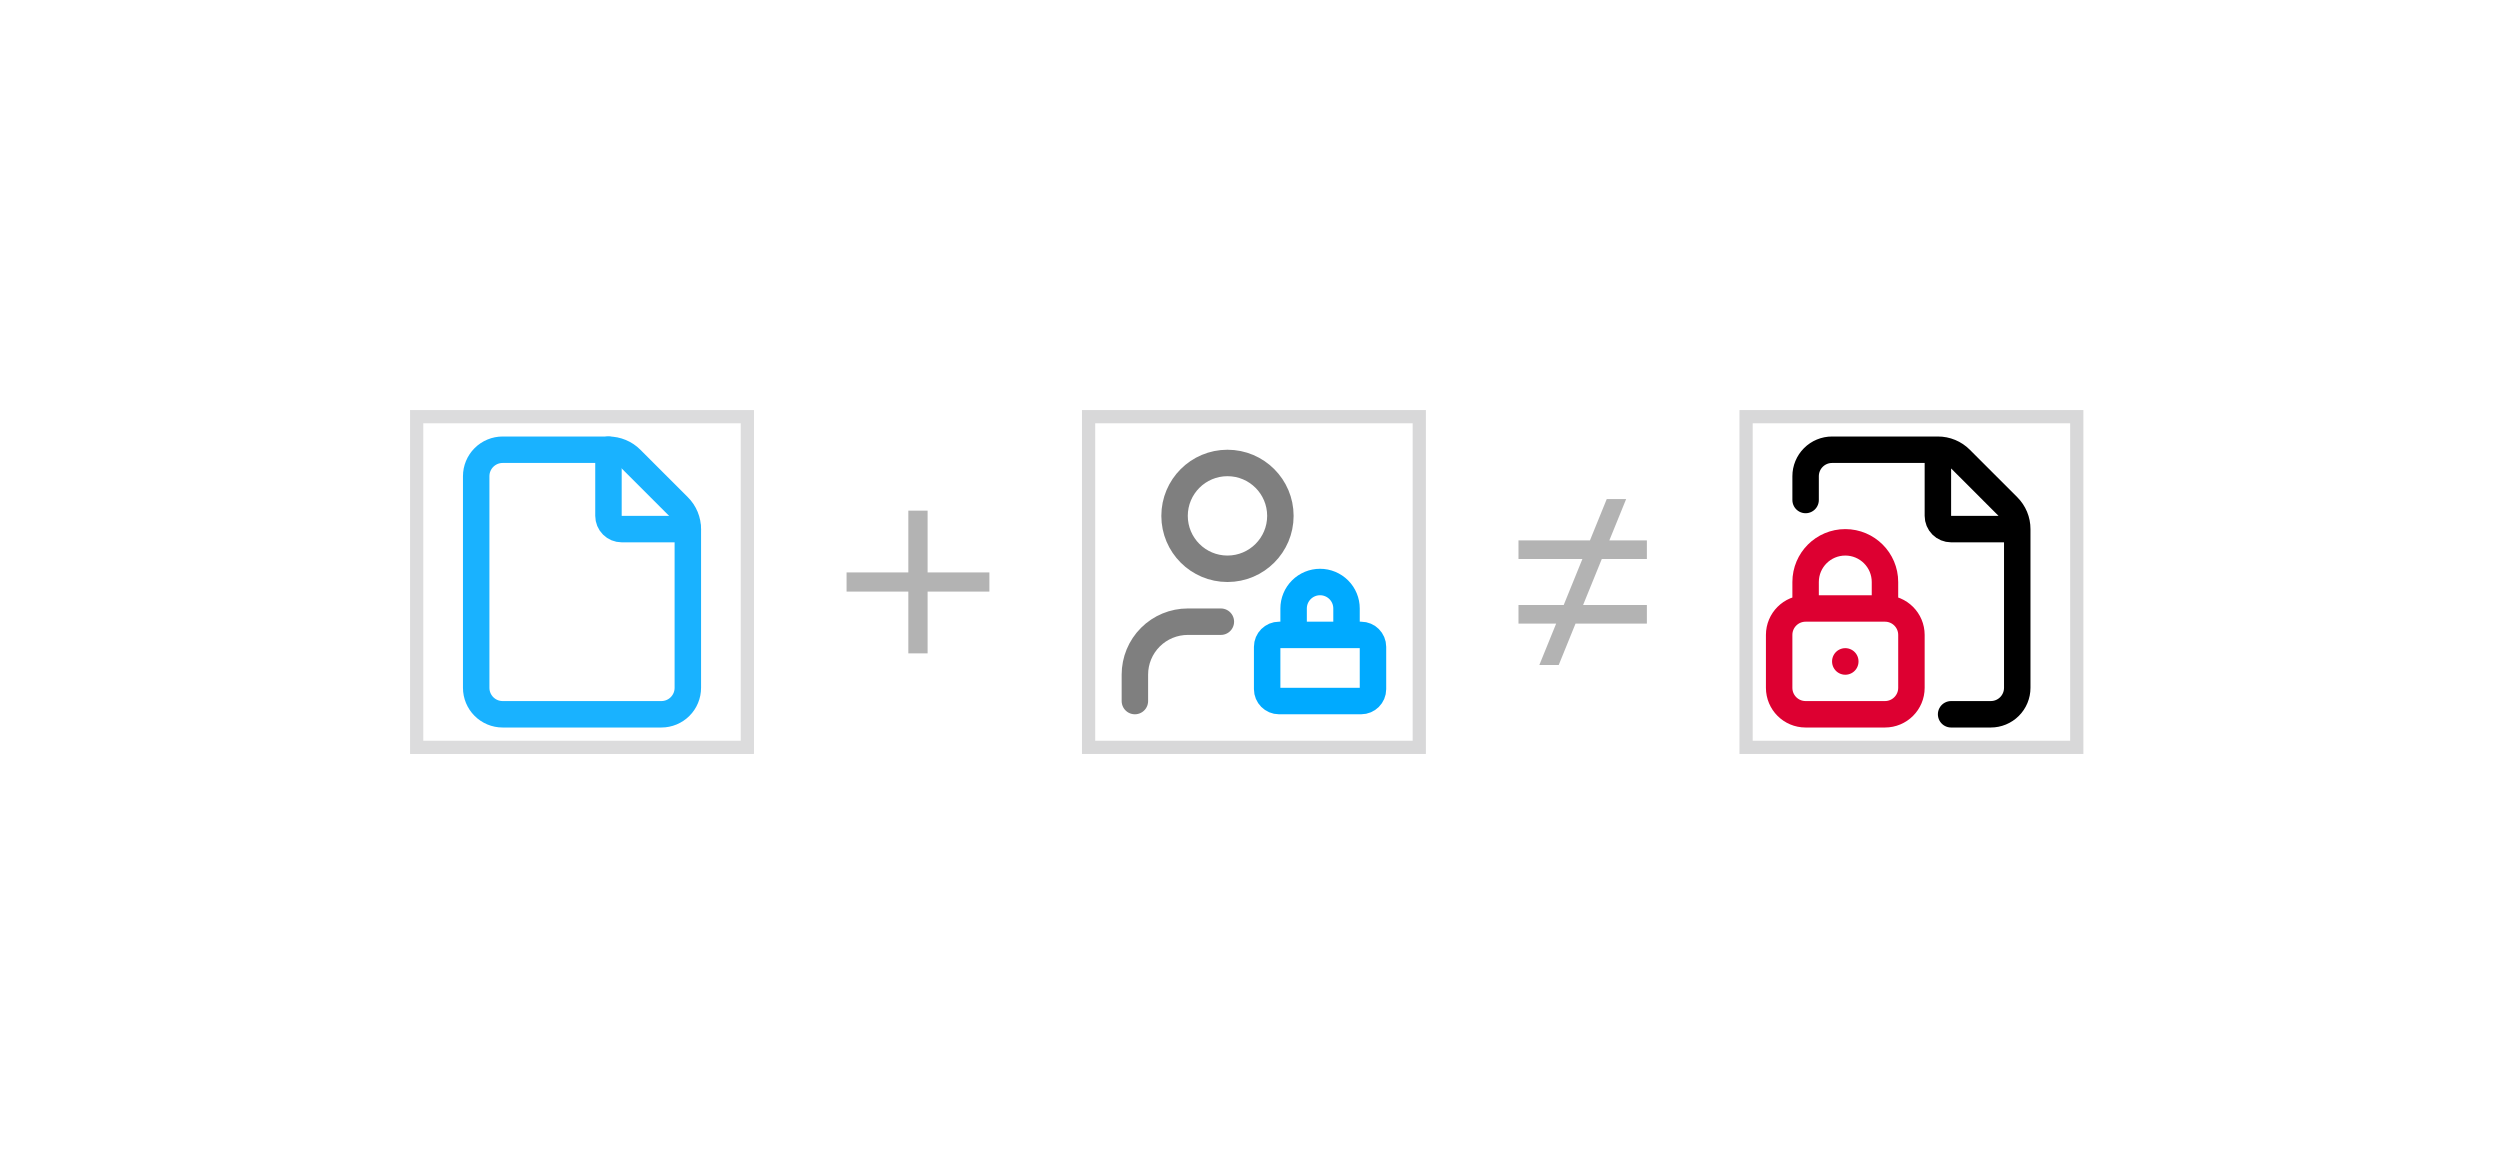
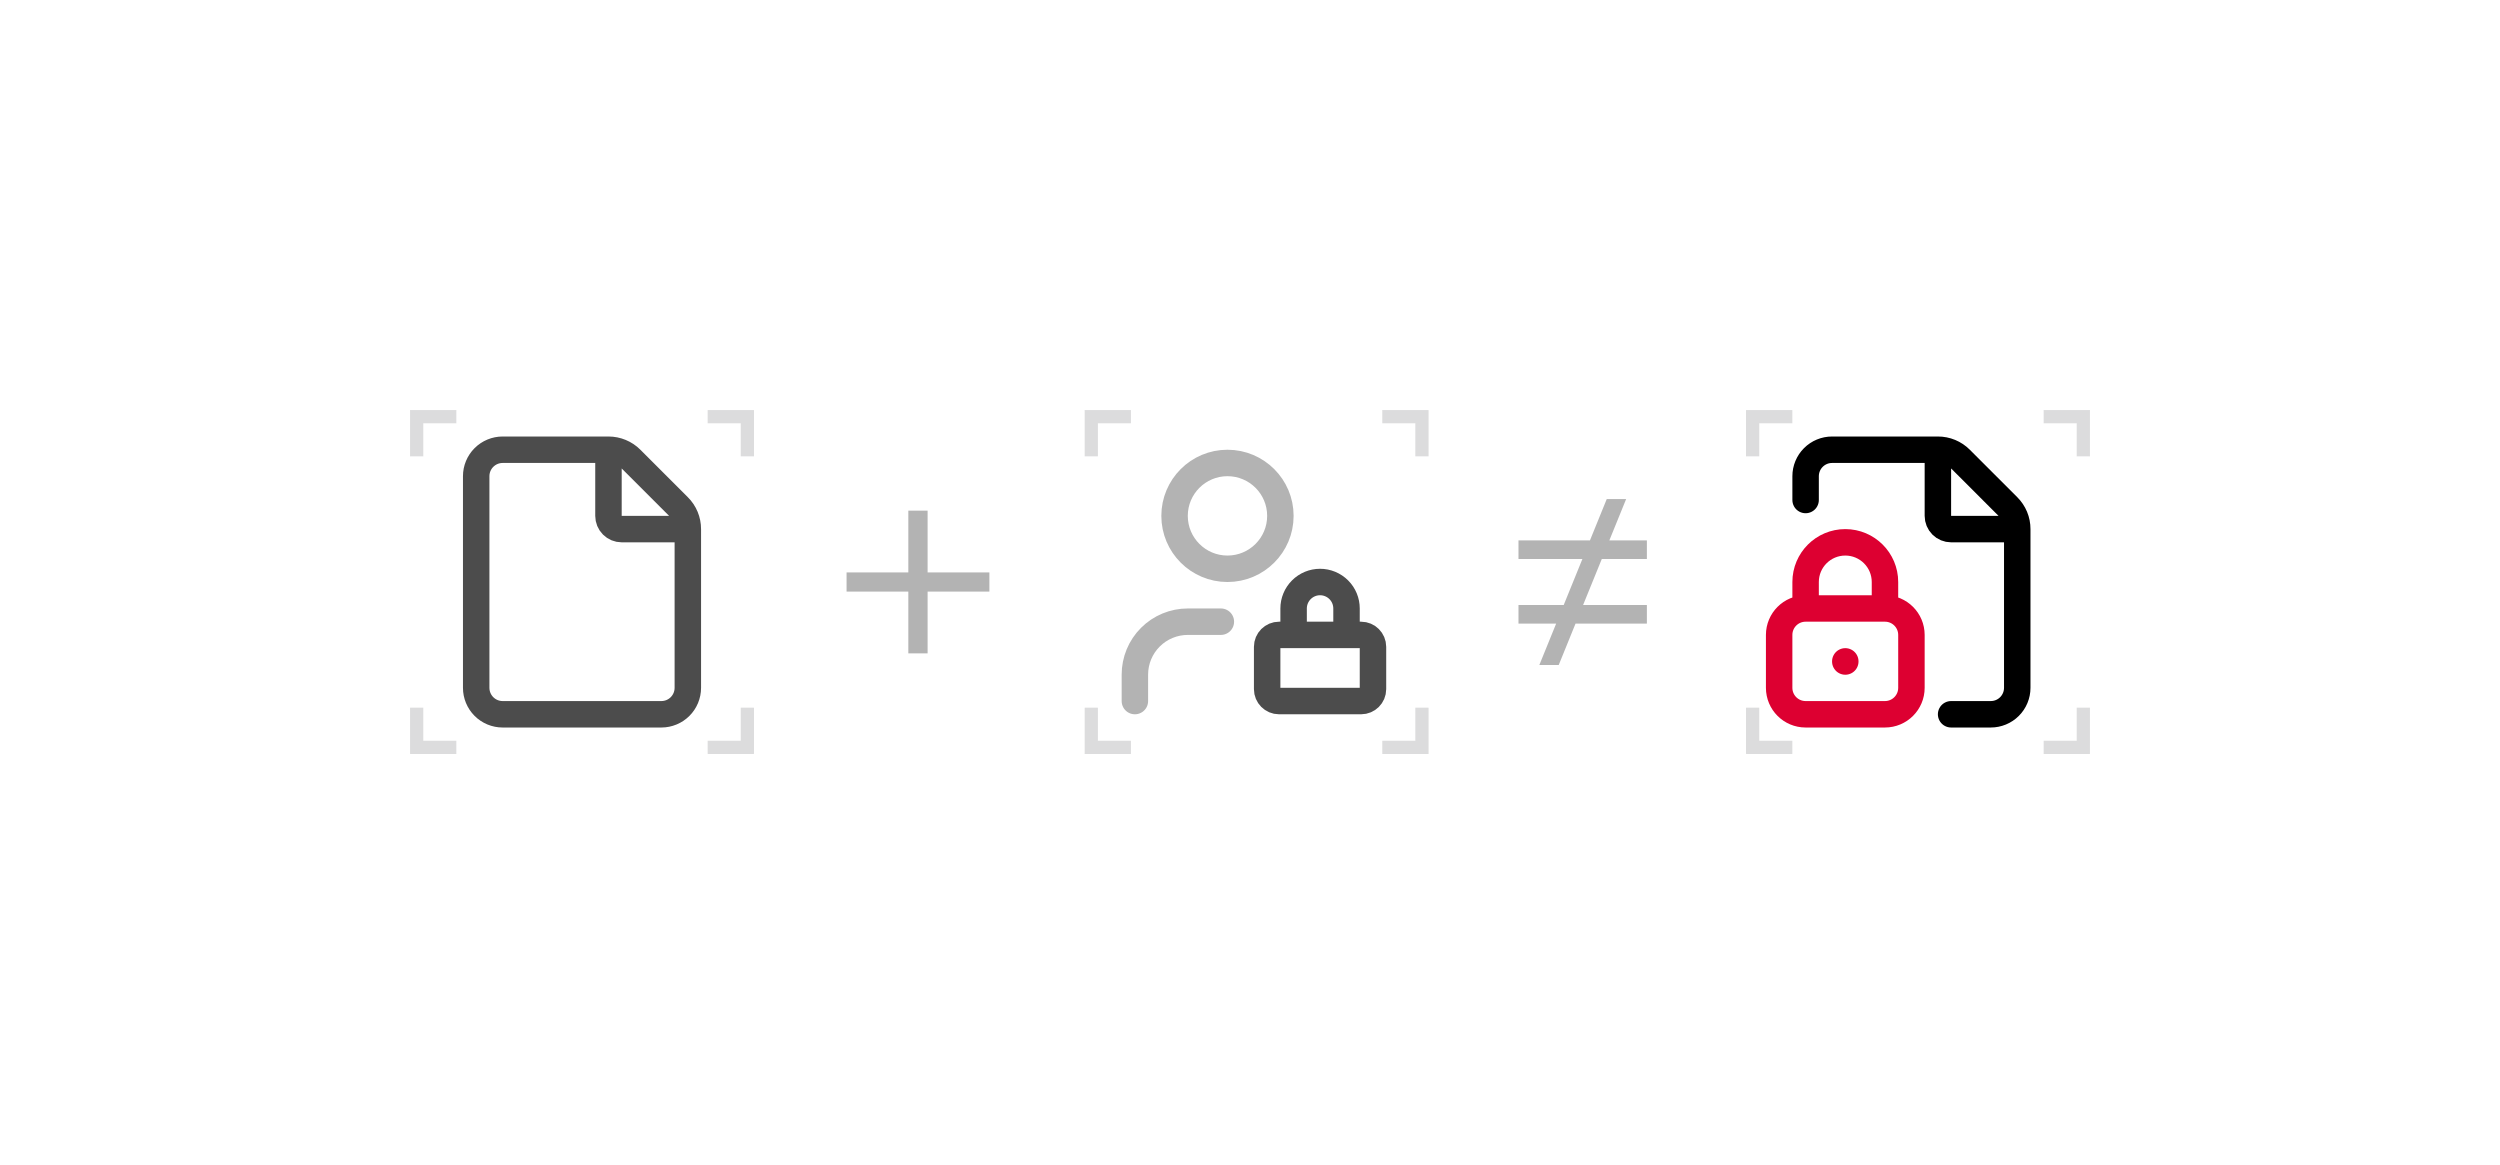
<svg xmlns="http://www.w3.org/2000/svg" width="189" height="88" viewBox="0 0 189 88" fill="none">
-   <g opacity="0.9">
-     <rect x="31.5" y="31.5" width="25" height="25" stroke="#D8D8D9" />
-     <path d="M38 54C37.47 54 36.961 53.789 36.586 53.414C36.211 53.039 36 52.53 36 52V36C36 35.47 36.211 34.961 36.586 34.586C36.961 34.211 37.47 34 38 34H46C46.317 33.999 46.63 34.062 46.922 34.183C47.215 34.304 47.481 34.482 47.704 34.706L51.292 38.294C51.517 38.517 51.695 38.783 51.817 39.076C51.938 39.369 52.001 39.683 52 40V52C52 52.53 51.789 53.039 51.414 53.414C51.039 53.789 50.53 54 50 54H38Z" stroke="#00AAFF" stroke-width="2" stroke-linecap="round" stroke-linejoin="round" />
-     <path d="M46 34V39C46 39.265 46.105 39.52 46.293 39.707C46.48 39.895 46.735 40 47 40H52" stroke="#00AAFF" stroke-width="2" stroke-linecap="round" stroke-linejoin="round" />
-   </g>
+   <path opacity="0.7" d="M46 34H38C37.47 34 36.961 34.211 36.586 34.586C36.211 34.961 36 35.47 36 36V52C36 52.53 36.211 53.039 36.586 53.414C36.961 53.789 37.47 54 38 54H50C50.53 54 51.039 53.789 51.414 53.414C51.789 53.039 52 52.53 52 52V40M46 34C46.317 33.999 46.63 34.062 46.922 34.183C47.215 34.304 47.481 34.482 47.704 34.706L51.292 38.294C51.517 38.517 51.695 38.783 51.817 39.076C51.938 39.369 52.001 39.683 52 40M46 34V39C46 39.265 46.105 39.52 46.293 39.707C46.48 39.895 46.735 40 47 40L52 40" stroke="black" stroke-width="2" stroke-linecap="round" stroke-linejoin="round" />
+   <path opacity="0.9" d="M56.5 34.5V31.5H53.5M31.5 34.5V31.5L34.5 31.5M34.5 56.5H31.5V53.5M56.5 53.5V56.5H53.5" stroke="#D8D8D9" />
  <path opacity="0.3" d="M70.127 43.275H74.798V44.724H70.127V49.395H68.67V44.724H64V43.275H68.67V38.605H70.127V43.275Z" fill="black" />
-   <rect x="82.297" y="31.5" width="25" height="25" stroke="#D8D8D9" />
-   <path opacity="0.5" d="M92.297 47H89.797C88.736 47 87.719 47.421 86.968 48.172C86.218 48.922 85.797 49.939 85.797 51V53M96.797 39C96.797 41.209 95.006 43 92.797 43C90.588 43 88.797 41.209 88.797 39C88.797 36.791 90.588 35 92.797 35C95.006 35 96.797 36.791 96.797 39Z" stroke="black" stroke-width="2" stroke-linecap="round" stroke-linejoin="round" />
-   <path d="M101.797 48V46C101.797 45.47 101.586 44.961 101.211 44.586C100.836 44.211 100.327 44 99.797 44C99.266 44 98.758 44.211 98.383 44.586C98.008 44.961 97.797 45.47 97.797 46V48M96.696 48H102.898C103.394 48 103.797 48.403 103.797 48.899V52.101C103.797 52.597 103.394 53 102.898 53H96.696C96.199 53 95.797 52.597 95.797 52.101V48.899C95.797 48.403 96.199 48 96.696 48Z" stroke="#00AAFF" stroke-width="2" stroke-linecap="round" stroke-linejoin="round" />
+   <path opacity="0.3" d="M92.297 47H89.797C88.736 47 87.719 47.421 86.968 48.172C86.218 48.922 85.797 49.939 85.797 51V53M96.797 39C96.797 41.209 95.006 43 92.797 43C90.588 43 88.797 41.209 88.797 39C88.797 36.791 90.588 35 92.797 35C95.006 35 96.797 36.791 96.797 39Z" stroke="black" stroke-width="2" stroke-linecap="round" stroke-linejoin="round" />
+   <path opacity="0.7" d="M101.797 48V46C101.797 45.47 101.586 44.961 101.211 44.586C100.836 44.211 100.327 44 99.797 44C99.266 44 98.758 44.211 98.383 44.586C98.008 44.961 97.797 45.47 97.797 46V48M96.696 48H102.898C103.394 48 103.797 48.403 103.797 48.899V52.101C103.797 52.597 103.394 53 102.898 53H96.696C96.199 53 95.797 52.597 95.797 52.101V48.899C95.797 48.403 96.199 48 96.696 48Z" stroke="black" stroke-width="2" stroke-linecap="round" stroke-linejoin="round" />
+   <path opacity="0.9" d="M107.5 34.5V31.5H104.5M82.5 34.5V31.5L85.5 31.5M85.5 56.5H82.5V53.5M107.5 53.5V56.5H104.5" stroke="#D8D8D9" />
  <path opacity="0.3" d="M121.666 40.855H124.504V42.262H121.095L119.682 45.739H124.504V47.145H119.11L117.84 50.273H116.374L117.645 47.145H114.797V45.739H118.216L119.629 42.262H114.797V40.855H120.2L121.471 37.727H122.937L121.666 40.855Z" fill="black" />
-   <rect x="132.004" y="31.5" width="25" height="25" stroke="#D8D8D9" />
  <path d="M136.504 37.8V36C136.504 35.47 136.715 34.961 137.09 34.586C137.465 34.211 137.973 34 138.504 34H146.504M146.504 34C146.821 33.999 147.135 34.061 147.428 34.182C147.72 34.304 147.986 34.481 148.21 34.706L151.798 38.294C152.022 38.518 152.2 38.784 152.322 39.076C152.443 39.369 152.505 39.683 152.504 40M146.504 34V39C146.504 39.265 146.609 39.52 146.797 39.707C146.984 39.895 147.239 40 147.504 40H152.504M152.504 40V52C152.504 52.53 152.293 53.039 151.918 53.414C151.543 53.789 151.034 54 150.504 54H147.504" stroke="black" stroke-width="2" stroke-linecap="round" stroke-linejoin="round" />
  <path d="M142.504 46V44C142.504 42.343 141.161 41 139.504 41C137.847 41 136.504 42.343 136.504 44V46M142.504 46H136.504M142.504 46C143.608 46 144.504 46.895 144.504 48V52C144.504 53.105 143.608 54 142.504 54H136.504C135.399 54 134.504 53.105 134.504 52V48C134.504 46.895 135.399 46 136.504 46M139.504 50V50.01" stroke="#DD0031" stroke-width="2" stroke-linecap="round" stroke-linejoin="round" />
+   <path opacity="0.9" d="M157.5 34.5V31.5H154.5M132.5 34.5V31.5L135.5 31.5M135.5 56.5H132.5V53.5M157.5 53.5V56.5H154.5" stroke="#D8D8D9" />
</svg>
